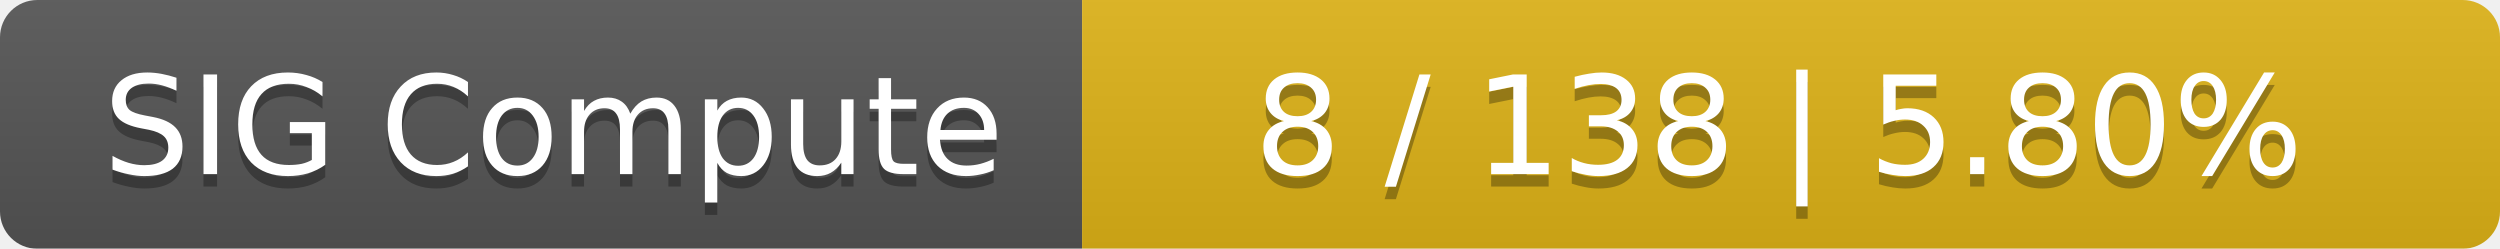
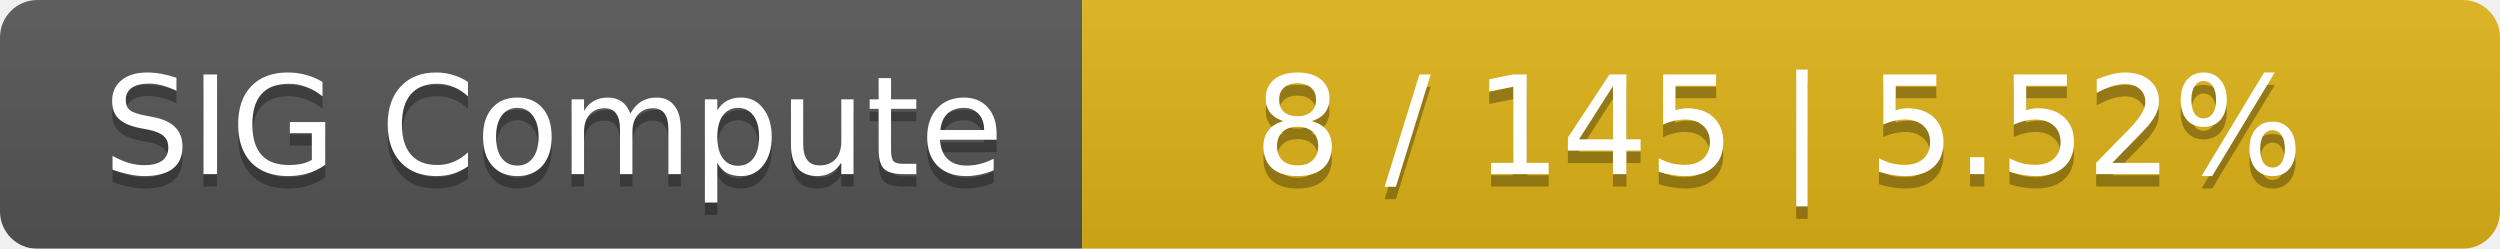
<svg xmlns="http://www.w3.org/2000/svg" width="201" height="20">
  <linearGradient id="smooth" x2="0" y2="100%">
    <stop offset="0" stop-color="#bbb" stop-opacity=".1" />
    <stop offset="1" stop-opacity=".1" />
  </linearGradient>
  <mask id="round">
    <rect width="201" height="20" rx="3" fill="#fff" />
  </mask>
  <g mask="url(#round)">
    <rect width="87" height="20" fill="#555" />
    <rect x="87" width="114" height="20" fill="#dfb317" />
    <rect width="201" height="20" fill="url(#smooth)" />
  </g>
  <g fill="#fff" text-anchor="middle" font-family="DejaVu Sans,Verdana,Geneva,sans-serif" font-size="11">
    <text x="44.5" y="15" fill="#010101" fill-opacity=".3">SIG Compute</text>
    <text x="44.5" y="14">SIG Compute</text>
-     <text x="143" y="15" fill="#010101" fill-opacity=".3">8 / 138    |    5.80%</text>
-     <text x="143" y="14">8 / 138    |    5.80%</text>
+     <text x="143" y="15" fill="#010101" fill-opacity=".3">8 / 145    |    5.52%</text>
+     <text x="143" y="14">8 / 145    |    5.52%</text>
  </g>
</svg>
